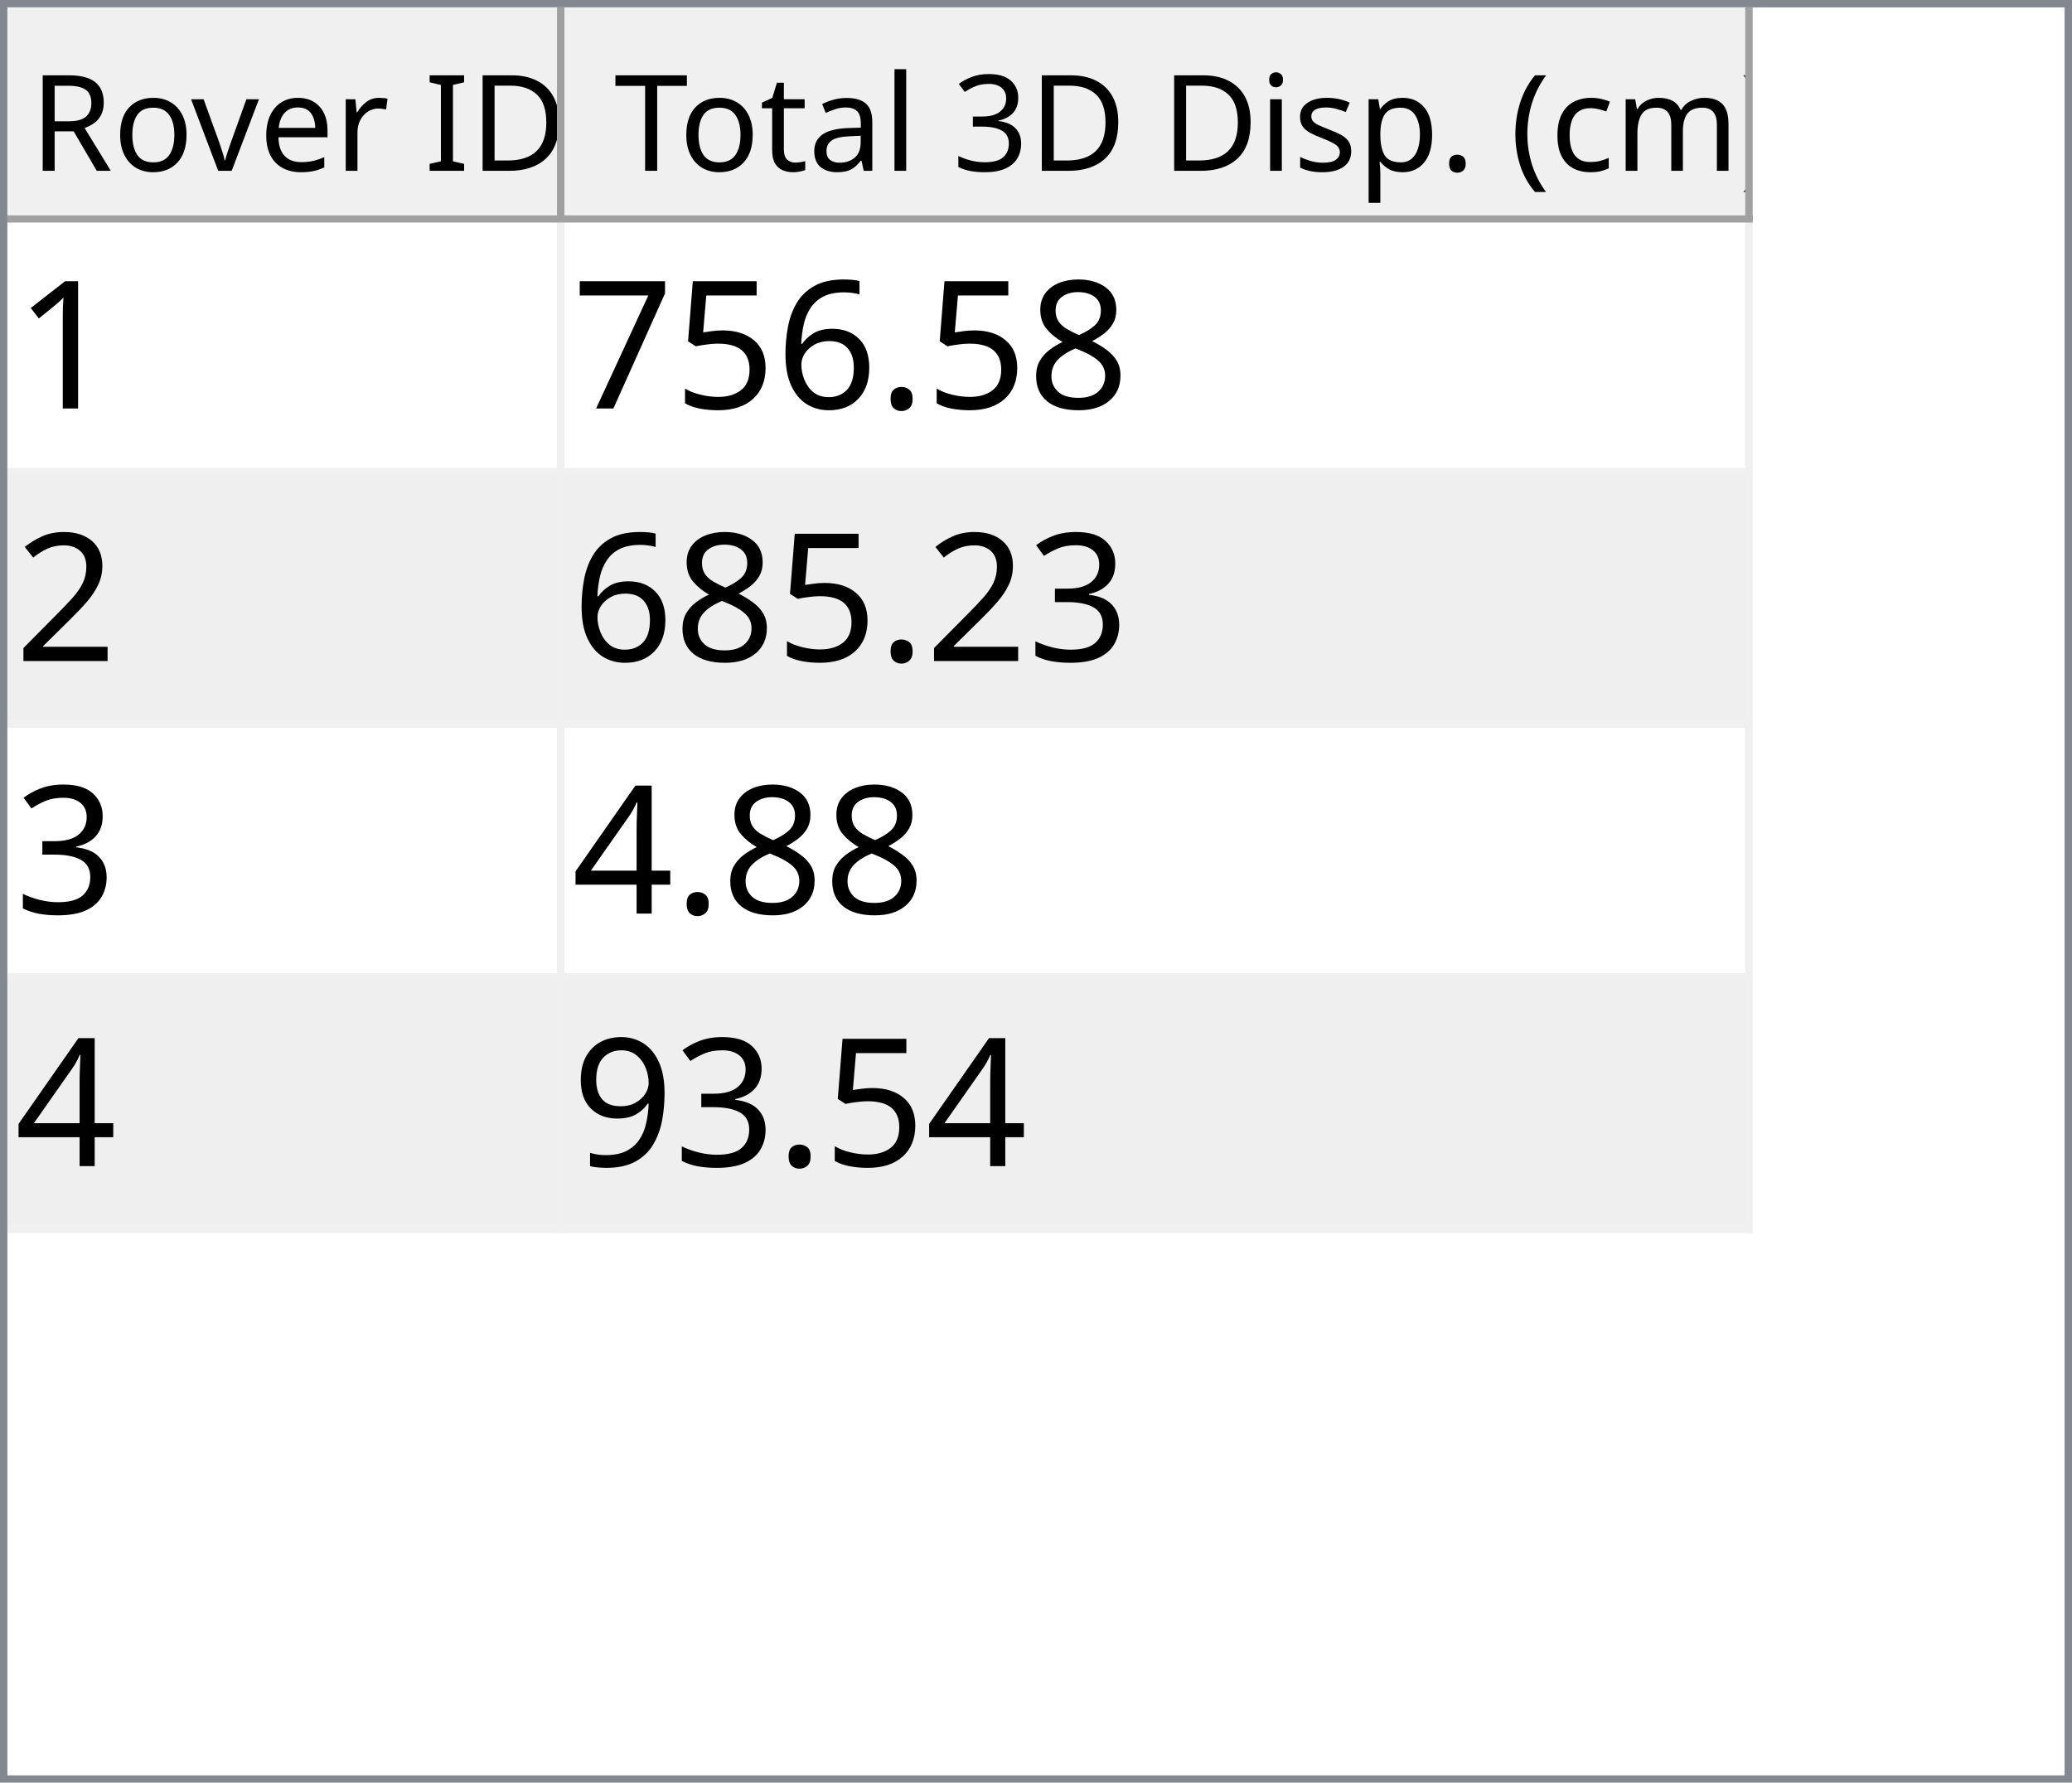
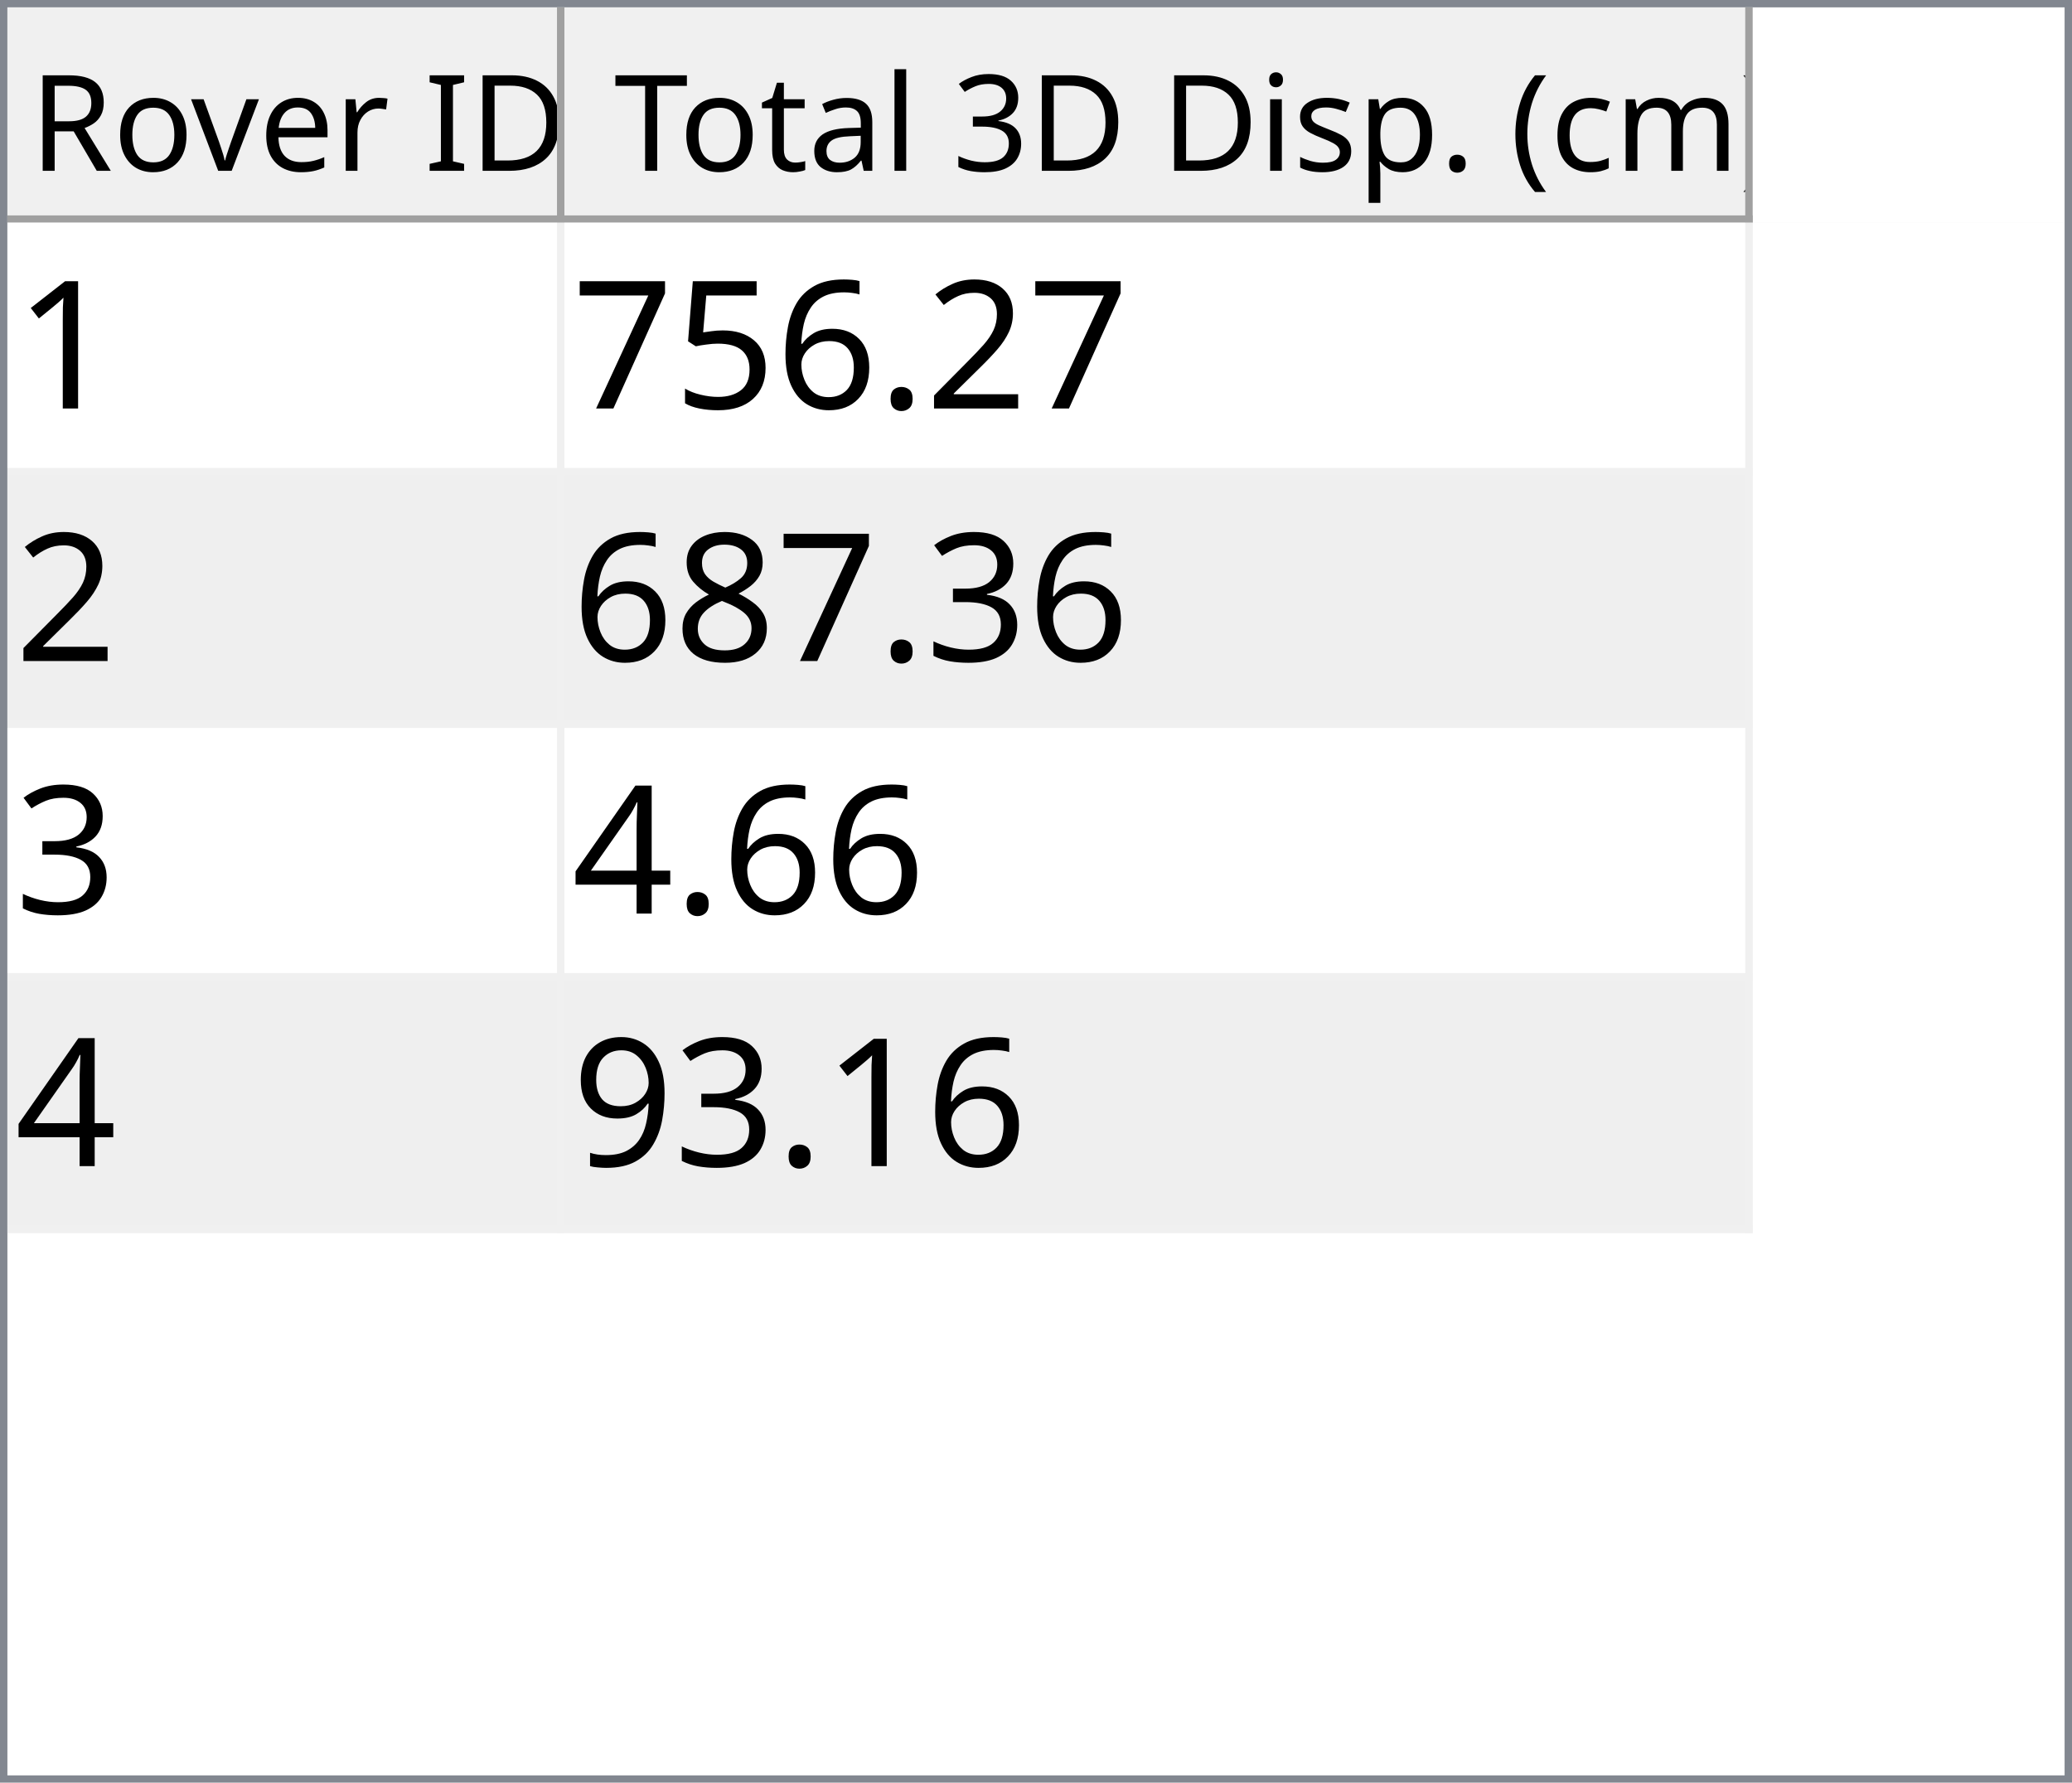
<svg xmlns="http://www.w3.org/2000/svg" style="fill-opacity:1; color-rendering:auto; color-interpolation:auto; text-rendering:auto; stroke:black; stroke-linecap:square; stroke-miterlimit:10; shape-rendering:auto; stroke-opacity:1; fill:black; stroke-dasharray:none; font-weight:normal; stroke-width:1; font-family:'Dialog'; font-style:normal; stroke-linejoin:miter; font-size:12px; stroke-dashoffset:0; image-rendering:auto;" width="279" height="240">
  <defs id="genericDefs" />
  <g>
    <defs id="defs1">
      <clipPath clipPathUnits="userSpaceOnUse" id="clipPath1">
        <path d="M0 0 L279 0 L279 240 L0 240 L0 0 Z" />
      </clipPath>
      <clipPath clipPathUnits="userSpaceOnUse" id="clipPath2">
        <path d="M0 0 L0 240 L279 240 L279 0 Z" />
      </clipPath>
      <clipPath clipPathUnits="userSpaceOnUse" id="clipPath3">
        <path d="M0 0 L0 29 L277 29 L277 0 Z" />
      </clipPath>
      <clipPath clipPathUnits="userSpaceOnUse" id="clipPath4">
        <path d="M0 0 L0 29 L75 29 L75 0 Z" />
      </clipPath>
      <clipPath clipPathUnits="userSpaceOnUse" id="clipPath5">
        <path d="M1 1 L1 28 L74 28 L74 1 Z" />
      </clipPath>
      <clipPath clipPathUnits="userSpaceOnUse" id="clipPath6">
        <path d="M0 0 L0 27 L73 27 L73 0 Z" />
      </clipPath>
      <clipPath clipPathUnits="userSpaceOnUse" id="clipPath7">
        <path d="M-0.5 -0.5 L-0.5 28.5 L74.5 28.5 L74.5 -0.5 Z" />
      </clipPath>
      <clipPath clipPathUnits="userSpaceOnUse" id="clipPath8">
        <path d="M0 0 L0 29 L160 29 L160 0 Z" />
      </clipPath>
      <clipPath clipPathUnits="userSpaceOnUse" id="clipPath9">
        <path d="M1 1 L1 28 L159 28 L159 1 Z" />
      </clipPath>
      <clipPath clipPathUnits="userSpaceOnUse" id="clipPath10">
        <path d="M0 0 L0 27 L158 27 L158 0 Z" />
      </clipPath>
      <clipPath clipPathUnits="userSpaceOnUse" id="clipPath11">
        <path d="M-0.5 -0.5 L-0.5 28.5 L159.5 28.5 L159.5 -0.5 Z" />
      </clipPath>
      <clipPath clipPathUnits="userSpaceOnUse" id="clipPath12">
        <path d="M0 0 L0 209 L277 209 L277 0 Z" />
      </clipPath>
      <clipPath clipPathUnits="userSpaceOnUse" id="clipPath13">
        <path d="M0 0 L0 136 L235 136 L235 0 Z" />
      </clipPath>
      <clipPath clipPathUnits="userSpaceOnUse" id="clipPath14">
        <path d="M-0.5 -0.5 L-0.5 135.5 L234.5 135.5 L234.5 -0.5 Z" />
      </clipPath>
      <clipPath clipPathUnits="userSpaceOnUse" id="clipPath15">
        <path d="M0 0 L0 33 L74 33 L74 0 Z" />
      </clipPath>
      <clipPath clipPathUnits="userSpaceOnUse" id="clipPath16">
        <path d="M0 0 L0 33 L159 33 L159 0 Z" />
      </clipPath>
      <font horiz-adv-x="64.551" id="font1">
        <font-face ascent="107.91" descent="25.098" units-per-em="100" style="font-style:normal; font-family:Segoe UI; font-weight:normal;" />
        <missing-glyph horiz-adv-x="64.551" d="M8.109 0 L8.109 68.266 L56.453 68.266 L56.453 0 L8.109 0 ZM15.328 7.234 L49.219 7.234 L49.219 61.031 L15.328 61.031 L15.328 7.234 Z" />
        <glyph unicode="D" horiz-adv-x="70.117" d="M9.188 0 L9.188 70.016 L28.516 70.016 Q65.531 70.016 65.531 35.891 Q65.531 19.672 55.25 9.836 Q44.969 0 27.734 0 L9.188 0 ZM17.391 62.594 L17.391 7.422 L27.828 7.422 Q41.609 7.422 49.273 14.797 Q56.938 22.172 56.938 35.688 Q56.938 62.594 28.328 62.594 L17.391 62.594 Z" />
        <glyph unicode="I" horiz-adv-x="26.611" d="M17.391 0 L9.188 0 L9.188 70.016 L17.391 70.016 L17.391 0 Z" />
        <glyph unicode=" " horiz-adv-x="27.393" d="" />
        <glyph unicode="r" horiz-adv-x="34.766" d="M34.188 41.891 Q32.078 43.5 28.125 43.5 Q23 43.5 19.555 38.672 Q16.109 33.844 16.109 25.484 L16.109 0 L8.109 0 L8.109 50 L16.109 50 L16.109 39.703 L16.312 39.703 Q18.016 44.969 21.531 47.922 Q25.047 50.875 29.391 50.875 Q32.516 50.875 34.188 50.203 L34.188 41.891 Z" />
        <glyph unicode="e" horiz-adv-x="52.295" d="M48.297 23 L12.984 23 Q13.188 14.656 17.484 10.109 Q21.781 5.562 29.297 5.562 Q37.75 5.562 44.828 11.141 L44.828 3.609 Q38.234 -1.172 27.391 -1.172 Q16.797 -1.172 10.742 5.641 Q4.688 12.453 4.688 24.812 Q4.688 36.469 11.305 43.82 Q17.922 51.172 27.734 51.172 Q37.547 51.172 42.922 44.828 Q48.297 38.484 48.297 27.203 L48.297 23 ZM40.094 29.781 Q40.047 36.719 36.75 40.578 Q33.453 44.438 27.594 44.438 Q21.922 44.438 17.969 40.383 Q14.016 36.328 13.094 29.781 L40.094 29.781 Z" />
        <glyph unicode="v" horiz-adv-x="47.9" d="M47.406 50 L27.484 0 L19.625 0 L0.688 50 L9.469 50 L22.172 13.672 Q23.578 9.672 23.922 6.688 L24.125 6.688 Q24.609 10.453 25.688 13.484 L38.969 50 L47.406 50 Z" />
        <glyph unicode="o" horiz-adv-x="58.594" d="M29 -1.172 Q17.922 -1.172 11.305 5.836 Q4.688 12.844 4.688 24.422 Q4.688 37.016 11.57 44.094 Q18.453 51.172 30.172 51.172 Q41.359 51.172 47.633 44.289 Q53.906 37.406 53.906 25.203 Q53.906 13.234 47.141 6.031 Q40.375 -1.172 29 -1.172 ZM29.594 44.438 Q21.875 44.438 17.383 39.188 Q12.891 33.938 12.891 24.703 Q12.891 15.828 17.43 10.695 Q21.969 5.562 29.594 5.562 Q37.359 5.562 41.531 10.594 Q45.703 15.625 45.703 24.906 Q45.703 34.281 41.531 39.359 Q37.359 44.438 29.594 44.438 Z" />
        <glyph unicode="R" horiz-adv-x="59.814" d="M59.375 0 L49.609 0 L37.891 19.625 Q36.281 22.359 34.766 24.289 Q33.25 26.219 31.664 27.438 Q30.078 28.656 28.25 29.219 Q26.422 29.781 24.125 29.781 L17.391 29.781 L17.391 0 L9.188 0 L9.188 70.016 L30.078 70.016 Q34.672 70.016 38.555 68.867 Q42.438 67.719 45.289 65.375 Q48.141 63.031 49.758 59.547 Q51.375 56.062 51.375 51.375 Q51.375 47.703 50.273 44.656 Q49.172 41.609 47.148 39.211 Q45.125 36.812 42.266 35.133 Q39.406 33.453 35.844 32.516 L35.844 32.328 Q37.594 31.547 38.891 30.547 Q40.188 29.547 41.359 28.18 Q42.531 26.812 43.68 25.078 Q44.828 23.344 46.234 21.047 L59.375 0 ZM17.391 62.594 L17.391 37.203 L28.516 37.203 Q31.594 37.203 34.203 38.133 Q36.812 39.062 38.719 40.797 Q40.625 42.531 41.703 45.047 Q42.781 47.562 42.781 50.688 Q42.781 56.297 39.141 59.445 Q35.5 62.594 28.609 62.594 L17.391 62.594 Z" />
        <glyph unicode=")" horiz-adv-x="30.176" d="M8.297 -15.922 L1.172 -15.922 Q16.406 2.344 16.406 26.812 Q16.406 51.469 1.078 70.016 L8.297 70.016 Q23.531 52.156 23.531 26.703 Q23.531 1.375 8.297 -15.922 Z" />
        <glyph unicode="m" horiz-adv-x="86.133" d="M79.109 0 L71.094 0 L71.094 28.719 Q71.094 37.016 68.531 40.727 Q65.969 44.438 59.906 44.438 Q54.781 44.438 51.195 39.75 Q47.609 35.062 47.609 28.516 L47.609 0 L39.594 0 L39.594 29.688 Q39.594 44.438 28.219 44.438 Q22.953 44.438 19.531 40.016 Q16.109 35.594 16.109 28.516 L16.109 0 L8.109 0 L8.109 50 L16.109 50 L16.109 42.094 L16.312 42.094 Q21.625 51.172 31.844 51.172 Q36.969 51.172 40.773 48.312 Q44.578 45.453 46 40.828 Q51.562 51.172 62.594 51.172 Q79.109 51.172 79.109 30.812 L79.109 0 Z" />
        <glyph unicode="c" horiz-adv-x="46.191" d="M42.188 2.297 Q36.422 -1.172 28.516 -1.172 Q17.828 -1.172 11.258 5.789 Q4.688 12.75 4.688 23.828 Q4.688 36.188 11.766 43.68 Q18.844 51.172 30.672 51.172 Q37.25 51.172 42.281 48.734 L42.281 40.531 Q36.719 44.438 30.375 44.438 Q22.703 44.438 17.797 38.945 Q12.891 33.453 12.891 24.516 Q12.891 15.719 17.508 10.641 Q22.125 5.562 29.891 5.562 Q36.422 5.562 42.188 9.906 L42.188 2.297 Z" />
        <glyph unicode="(" horiz-adv-x="30.176" d="M29.109 -15.922 L21.969 -15.922 Q6.844 1.375 6.844 26.703 Q6.844 52.156 21.969 70.016 L29.203 70.016 Q13.875 51.469 13.875 26.812 Q13.875 2.344 29.109 -15.922 Z" />
        <glyph unicode="." horiz-adv-x="21.68" d="M10.891 -1.078 Q8.641 -1.078 7.055 0.539 Q5.469 2.156 5.469 4.391 Q5.469 6.641 7.055 8.273 Q8.641 9.906 10.891 9.906 Q13.188 9.906 14.797 8.273 Q16.406 6.641 16.406 4.391 Q16.406 2.156 14.797 0.539 Q13.188 -1.078 10.891 -1.078 Z" />
        <glyph unicode="p" horiz-adv-x="58.789" d="M16.312 7.234 L16.109 7.234 L16.109 -23 L8.109 -23 L8.109 50 L16.109 50 L16.109 41.219 L16.312 41.219 Q22.219 51.172 33.594 51.172 Q43.266 51.172 48.688 44.461 Q54.109 37.75 54.109 26.469 Q54.109 13.922 48 6.375 Q41.891 -1.172 31.297 -1.172 Q21.578 -1.172 16.312 7.234 ZM16.109 27.391 L16.109 20.406 Q16.109 14.203 20.141 9.883 Q24.172 5.562 30.375 5.562 Q37.641 5.562 41.773 11.133 Q45.906 16.703 45.906 26.609 Q45.906 34.969 42.047 39.703 Q38.188 44.438 31.594 44.438 Q24.609 44.438 20.359 39.578 Q16.109 34.719 16.109 27.391 Z" />
        <glyph unicode="s" horiz-adv-x="42.432" d="M5.078 1.812 L5.078 10.406 Q11.625 5.562 19.484 5.562 Q30.031 5.562 30.031 12.594 Q30.031 14.594 29.125 15.992 Q28.219 17.391 26.68 18.461 Q25.141 19.531 23.07 20.383 Q21 21.234 18.609 22.172 Q15.281 23.484 12.766 24.828 Q10.25 26.172 8.57 27.859 Q6.891 29.547 6.031 31.695 Q5.172 33.844 5.172 36.719 Q5.172 40.234 6.789 42.945 Q8.406 45.656 11.086 47.484 Q13.766 49.312 17.211 50.242 Q20.656 51.172 24.312 51.172 Q30.812 51.172 35.938 48.922 L35.938 40.828 Q30.422 44.438 23.25 44.438 Q21 44.438 19.195 43.922 Q17.391 43.406 16.094 42.477 Q14.797 41.547 14.086 40.258 Q13.375 38.969 13.375 37.406 Q13.375 35.453 14.086 34.133 Q14.797 32.812 16.164 31.789 Q17.531 30.766 19.484 29.938 Q21.438 29.109 23.922 28.125 Q27.25 26.859 29.883 25.516 Q32.516 24.172 34.375 22.484 Q36.234 20.797 37.234 18.602 Q38.234 16.406 38.234 13.375 Q38.234 9.672 36.602 6.938 Q34.969 4.203 32.234 2.398 Q29.5 0.594 25.93 -0.289 Q22.359 -1.172 18.453 -1.172 Q10.75 -1.172 5.078 1.812 Z" />
        <glyph unicode="i" horiz-adv-x="24.219" d="M12.203 62.703 Q10.062 62.703 8.547 64.164 Q7.031 65.625 7.031 67.875 Q7.031 70.125 8.547 71.609 Q10.062 73.094 12.203 73.094 Q14.406 73.094 15.945 71.609 Q17.484 70.125 17.484 67.875 Q17.484 65.719 15.945 64.211 Q14.406 62.703 12.203 62.703 ZM16.109 0 L8.109 0 L8.109 50 L16.109 50 L16.109 0 Z" />
        <glyph unicode="3" horiz-adv-x="53.906" d="M46.531 19.828 Q46.531 15.094 44.75 11.211 Q42.969 7.328 39.719 4.57 Q36.469 1.812 31.93 0.297 Q27.391 -1.219 21.922 -1.219 Q11.922 -1.219 6 2.594 L6 11.188 Q13.094 5.609 22.219 5.609 Q25.875 5.609 28.828 6.539 Q31.781 7.469 33.906 9.227 Q36.031 10.984 37.18 13.477 Q38.328 15.969 38.328 19.094 Q38.328 32.812 18.797 32.812 L12.984 32.812 L12.984 39.594 L18.5 39.594 Q35.797 39.594 35.797 52.484 Q35.797 64.406 22.609 64.406 Q15.188 64.406 8.688 59.422 L8.688 67.188 Q15.375 71.188 24.609 71.188 Q29 71.188 32.57 69.969 Q36.141 68.75 38.68 66.555 Q41.219 64.359 42.609 61.281 Q44 58.203 44 54.5 Q44 40.672 30.031 36.719 L30.031 36.531 Q33.594 36.141 36.625 34.797 Q39.656 33.453 41.852 31.305 Q44.047 29.156 45.289 26.25 Q46.531 23.344 46.531 19.828 Z" />
        <glyph unicode="l" horiz-adv-x="24.219" d="M16.109 0 L8.109 0 L8.109 74.031 L16.109 74.031 L16.109 0 Z" />
        <glyph unicode="a" horiz-adv-x="50.879" d="M43.891 0 L35.891 0 L35.891 7.812 L35.688 7.812 Q30.469 -1.172 20.312 -1.172 Q12.844 -1.172 8.617 2.781 Q4.391 6.734 4.391 13.281 Q4.391 27.297 20.906 29.594 L35.891 31.688 Q35.891 44.438 25.594 44.438 Q16.547 44.438 9.281 38.281 L9.281 46.484 Q16.656 51.172 26.266 51.172 Q43.891 51.172 43.891 32.516 L43.891 0 ZM35.891 25.297 L23.828 23.641 Q18.266 22.859 15.43 20.875 Q12.594 18.891 12.594 13.875 Q12.594 10.203 15.211 7.883 Q17.828 5.562 22.172 5.562 Q28.125 5.562 32.008 9.742 Q35.891 13.922 35.891 20.312 L35.891 25.297 Z" />
        <glyph unicode="t" horiz-adv-x="33.887" d="M31.297 0.484 Q28.469 -1.078 23.828 -1.078 Q10.688 -1.078 10.688 13.578 L10.688 43.172 L2.094 43.172 L2.094 50 L10.688 50 L10.688 62.203 L18.703 64.797 L18.703 50 L31.297 50 L31.297 43.172 L18.703 43.172 L18.703 14.984 Q18.703 9.969 20.414 7.82 Q22.125 5.672 26.078 5.672 Q29.109 5.672 31.297 7.328 L31.297 0.484 Z" />
        <glyph unicode="T" horiz-adv-x="52.393" d="M50.594 62.594 L30.375 62.594 L30.375 0 L22.172 0 L22.172 62.594 L2 62.594 L2 70.016 L50.594 70.016 L50.594 62.594 Z" />
      </font>
      <font horiz-adv-x="75.0" id="font2">
        <font-face ascent="100.537" descent="21.973" units-per-em="100" style="font-style:normal; font-family:sans-serif; font-weight:normal;" />
        <missing-glyph horiz-adv-x="75.0" d="M12.5 0 L12.5 62.5 L62.5 62.5 L62.5 0 L12.5 0 ZM14.062 1.562 L60.938 1.562 L60.938 60.938 L14.062 60.938 L14.062 1.562 Z" />
        <glyph unicode="1" horiz-adv-x="55.615" d="M37.25 0 L28.469 0 L28.469 56 Q25.297 52.984 20.141 49.953 Q14.984 46.922 10.891 45.406 L10.891 53.906 Q18.266 57.375 23.781 62.305 Q29.297 67.234 31.594 71.875 L37.25 71.875 L37.25 0 Z" />
-         <glyph unicode="8" horiz-adv-x="55.615" d="M17.672 38.812 Q12.203 40.828 9.57 44.539 Q6.938 48.25 6.938 53.422 Q6.938 61.234 12.555 66.555 Q18.172 71.875 27.484 71.875 Q36.859 71.875 42.578 66.43 Q48.297 60.984 48.297 53.172 Q48.297 48.188 45.68 44.508 Q43.062 40.828 37.75 38.812 Q44.344 36.672 47.781 31.883 Q51.219 27.094 51.219 20.453 Q51.219 11.281 44.727 5.031 Q38.234 -1.219 27.641 -1.219 Q17.047 -1.219 10.547 5.055 Q4.047 11.328 4.047 20.703 Q4.047 27.688 7.594 32.398 Q11.141 37.109 17.672 38.812 ZM15.922 53.719 Q15.922 48.641 19.195 45.414 Q22.469 42.188 27.688 42.188 Q32.766 42.188 36.016 45.383 Q39.266 48.578 39.266 53.219 Q39.266 58.062 35.914 61.359 Q32.562 64.656 27.594 64.656 Q22.562 64.656 19.242 61.43 Q15.922 58.203 15.922 53.719 ZM13.094 20.656 Q13.094 16.891 14.875 13.375 Q16.656 9.859 20.172 7.93 Q23.688 6 27.734 6 Q34.031 6 38.133 10.055 Q42.234 14.109 42.234 20.359 Q42.234 26.703 38.016 30.859 Q33.797 35.016 27.438 35.016 Q21.234 35.016 17.164 30.914 Q13.094 26.812 13.094 20.656 Z" />
+         <glyph unicode="2" horiz-adv-x="55.615" d="M50.344 8.453 L50.344 0 L3.031 0 Q2.938 3.172 4.047 6.109 Q5.859 10.938 9.836 15.625 Q13.812 20.312 21.344 26.469 Q33.016 36.031 37.117 41.625 Q41.219 47.219 41.219 52.203 Q41.219 57.422 37.477 61.008 Q33.734 64.594 27.734 64.594 Q21.391 64.594 17.578 60.789 Q13.766 56.984 13.719 50.25 L4.688 51.172 Q5.609 61.281 11.664 66.578 Q17.719 71.875 27.938 71.875 Q38.234 71.875 44.242 66.164 Q50.25 60.453 50.25 52 Q50.25 47.703 48.492 43.555 Q46.734 39.406 42.656 34.812 Q38.578 30.219 29.109 22.219 Q21.188 15.578 18.945 13.211 Q16.703 10.844 15.234 8.453 L50.344 8.453 Z" />
        <glyph unicode="." horiz-adv-x="27.783" d="M9.078 0 L9.078 10.016 L19.094 10.016 L19.094 0 L9.078 0 Z" />
        <glyph unicode="6" horiz-adv-x="55.615" d="M49.75 54.047 L41.016 53.375 Q39.844 58.547 37.703 60.891 Q34.125 64.656 28.906 64.656 Q24.703 64.656 21.531 62.312 Q17.391 59.281 14.992 53.469 Q12.594 47.656 12.5 36.922 Q15.672 41.75 20.266 44.094 Q24.859 46.438 29.891 46.438 Q38.672 46.438 44.852 39.969 Q51.031 33.5 51.031 23.25 Q51.031 16.5 48.125 10.719 Q45.219 4.938 40.141 1.859 Q35.062 -1.219 28.609 -1.219 Q17.625 -1.219 10.695 6.859 Q3.766 14.938 3.766 33.5 Q3.766 54.25 11.422 63.672 Q18.109 71.875 29.438 71.875 Q37.891 71.875 43.289 67.141 Q48.688 62.406 49.75 54.047 ZM13.875 23.188 Q13.875 18.656 15.797 14.508 Q17.719 10.359 21.188 8.18 Q24.656 6 28.469 6 Q34.031 6 38.039 10.492 Q42.047 14.984 42.047 22.703 Q42.047 30.125 38.086 34.398 Q34.125 38.672 28.125 38.672 Q22.172 38.672 18.023 34.398 Q13.875 30.125 13.875 23.188 Z" />
        <glyph unicode="5" horiz-adv-x="55.615" d="M4.156 18.75 L13.375 19.531 Q14.406 12.797 18.141 9.398 Q21.875 6 27.156 6 Q33.5 6 37.891 10.789 Q42.281 15.578 42.281 23.484 Q42.281 31 38.062 35.352 Q33.844 39.703 27 39.703 Q22.75 39.703 19.336 37.773 Q15.922 35.844 13.969 32.766 L5.719 33.844 L12.641 70.609 L48.25 70.609 L48.25 62.203 L19.672 62.203 L15.828 42.969 Q22.266 47.469 29.344 47.469 Q38.719 47.469 45.164 40.969 Q51.609 34.469 51.609 24.266 Q51.609 14.547 45.953 7.469 Q39.062 -1.219 27.156 -1.219 Q17.391 -1.219 11.211 4.25 Q5.031 9.719 4.156 18.75 Z" />
        <glyph unicode="7" horiz-adv-x="55.615" d="M4.734 62.203 L4.734 70.656 L51.078 70.656 L51.078 63.812 Q44.234 56.547 37.523 44.484 Q30.812 32.422 27.156 19.672 Q24.516 10.688 23.781 0 L14.75 0 Q14.891 8.453 18.062 20.414 Q21.234 32.375 27.172 43.484 Q33.109 54.594 39.797 62.203 L4.734 62.203 Z" />
-         <glyph unicode="2" horiz-adv-x="55.615" d="M50.344 8.453 L50.344 0 L3.031 0 Q2.938 3.172 4.047 6.109 Q5.859 10.938 9.836 15.625 Q13.812 20.312 21.344 26.469 Q33.016 36.031 37.117 41.625 Q41.219 47.219 41.219 52.203 Q41.219 57.422 37.477 61.008 Q33.734 64.594 27.734 64.594 Q21.391 64.594 17.578 60.789 Q13.766 56.984 13.719 50.25 L4.688 51.172 Q5.609 61.281 11.664 66.578 Q17.719 71.875 27.938 71.875 Q38.234 71.875 44.242 66.164 Q50.25 60.453 50.25 52 Q50.25 47.703 48.492 43.555 Q46.734 39.406 42.656 34.812 Q38.578 30.219 29.109 22.219 Q21.188 15.578 18.945 13.211 Q16.703 10.844 15.234 8.453 L50.344 8.453 Z" />
        <glyph unicode="3" horiz-adv-x="55.615" d="M4.203 18.891 L12.984 20.062 Q14.5 12.594 18.141 9.297 Q21.781 6 27 6 Q33.203 6 37.477 10.297 Q41.75 14.594 41.75 20.953 Q41.75 27 37.797 30.93 Q33.844 34.859 27.734 34.859 Q25.25 34.859 21.531 33.891 L22.516 41.609 Q23.391 41.5 23.922 41.5 Q29.547 41.5 34.039 44.43 Q38.531 47.359 38.531 53.469 Q38.531 58.297 35.258 61.477 Q31.984 64.656 26.812 64.656 Q21.688 64.656 18.266 61.43 Q14.844 58.203 13.875 51.766 L5.078 53.328 Q6.688 62.156 12.398 67.016 Q18.109 71.875 26.609 71.875 Q32.469 71.875 37.398 69.359 Q42.328 66.844 44.945 62.5 Q47.562 58.156 47.562 53.266 Q47.562 48.641 45.07 44.828 Q42.578 41.016 37.703 38.766 Q44.047 37.312 47.562 32.695 Q51.078 28.078 51.078 21.141 Q51.078 11.766 44.242 5.25 Q37.406 -1.266 26.953 -1.266 Q17.531 -1.266 11.305 4.352 Q5.078 9.969 4.203 18.891 Z" />
+         <glyph unicode="8" horiz-adv-x="55.615" d="M17.672 38.812 Q12.203 40.828 9.57 44.539 Q6.938 48.25 6.938 53.422 Q6.938 61.234 12.555 66.555 Q18.172 71.875 27.484 71.875 Q36.859 71.875 42.578 66.43 Q48.297 60.984 48.297 53.172 Q48.297 48.188 45.68 44.508 Q43.062 40.828 37.75 38.812 Q44.344 36.672 47.781 31.883 Q51.219 27.094 51.219 20.453 Q51.219 11.281 44.727 5.031 Q38.234 -1.219 27.641 -1.219 Q17.047 -1.219 10.547 5.055 Q4.047 11.328 4.047 20.703 Q4.047 27.688 7.594 32.398 Q11.141 37.109 17.672 38.812 ZM15.922 53.719 Q15.922 48.641 19.195 45.414 Q22.469 42.188 27.688 42.188 Q32.766 42.188 36.016 45.383 Q39.266 48.578 39.266 53.219 Q39.266 58.062 35.914 61.359 Q32.562 64.656 27.594 64.656 Q22.562 64.656 19.242 61.43 Q15.922 58.203 15.922 53.719 ZM13.094 20.656 Q13.094 16.891 14.875 13.375 Q16.656 9.859 20.172 7.93 Q23.688 6 27.734 6 Q34.031 6 38.133 10.055 Q42.234 14.109 42.234 20.359 Q42.234 26.703 38.016 30.859 Q33.797 35.016 27.438 35.016 Q21.234 35.016 17.164 30.914 Q13.094 26.812 13.094 20.656 Z" />
        <glyph unicode="4" horiz-adv-x="55.615" d="M32.328 0 L32.328 17.141 L1.266 17.141 L1.266 25.203 L33.938 71.578 L41.109 71.578 L41.109 25.203 L50.781 25.203 L50.781 17.141 L41.109 17.141 L41.109 0 L32.328 0 ZM32.328 25.203 L32.328 57.469 L9.906 25.203 L32.328 25.203 Z" />
        <glyph unicode="9" horiz-adv-x="55.615" d="M5.469 16.547 L13.922 17.328 Q14.984 11.375 18.016 8.688 Q21.047 6 25.781 6 Q29.828 6 32.883 7.859 Q35.938 9.719 37.891 12.82 Q39.844 15.922 41.164 21.195 Q42.484 26.469 42.484 31.938 Q42.484 32.516 42.438 33.688 Q39.797 29.5 35.234 26.883 Q30.672 24.266 25.344 24.266 Q16.453 24.266 10.305 30.711 Q4.156 37.156 4.156 47.703 Q4.156 58.594 10.578 65.234 Q17 71.875 26.656 71.875 Q33.641 71.875 39.43 68.117 Q45.219 64.359 48.219 57.398 Q51.219 50.438 51.219 37.25 Q51.219 23.531 48.242 15.406 Q45.266 7.281 39.383 3.031 Q33.5 -1.219 25.594 -1.219 Q17.188 -1.219 11.867 3.445 Q6.547 8.109 5.469 16.547 ZM41.453 48.141 Q41.453 55.719 37.43 60.156 Q33.406 64.594 27.734 64.594 Q21.875 64.594 17.531 59.812 Q13.188 55.031 13.188 47.406 Q13.188 40.578 17.312 36.305 Q21.438 32.031 27.484 32.031 Q33.594 32.031 37.523 36.305 Q41.453 40.578 41.453 48.141 Z" />
      </font>
    </defs>
    <g style="fill:white; stroke:white;">
      <rect x="0" y="0" width="279" style="clip-path:url(#clipPath1); stroke:none;" height="240" />
    </g>
    <g style="fill:white; text-rendering:optimizeSpeed; color-rendering:optimizeSpeed; image-rendering:optimizeSpeed; shape-rendering:crispEdges; stroke:white; color-interpolation:sRGB;">
      <rect x="0" width="279" height="240" y="0" style="stroke:none;" />
      <path style="stroke:none;" d="M0 240 L279 240 L279 0 L0 0 Z" />
    </g>
    <g style="fill:rgb(240,240,240); font-size:18px; font-family:'Segoe UI'; stroke:rgb(240,240,240);">
      <rect x="0" y="0" width="279" style="clip-path:url(#clipPath2); stroke:none;" height="240" />
    </g>
    <g style="fill:rgb(130,135,144); font-size:18px; font-family:'Segoe UI'; stroke:rgb(130,135,144);">
      <path d="M0 0 L279 0 L279 240 L0 240 L0 0 ZM1 1 L278 1 L278 239 L1 239 L1 1 Z" style="fill-rule:evenodd; clip-path:url(#clipPath2); stroke:none;" />
    </g>
    <g style="fill:white; font-size:18px; font-family:'Segoe UI'; stroke:white;" transform="translate(1,1)">
      <rect x="0" y="0" width="277" style="clip-path:url(#clipPath3); stroke:none;" height="29" />
    </g>
    <g style="fill:rgb(240,240,240); font-size:18px; font-family:'Segoe UI'; stroke:rgb(240,240,240);" transform="translate(1,1)">
      <rect x="0" y="0" width="75" style="clip-path:url(#clipPath4); stroke:none;" height="29" />
    </g>
    <g style="font-family:'Segoe UI'; font-size:18px;" transform="translate(2,2)">
      <text x="2" xml:space="preserve" y="21" style="clip-path:url(#clipPath6); stroke:none;">Rover ID</text>
    </g>
    <g transform="translate(1.5,1.5)" style="fill:rgb(160,160,160); font-size:18px; font-family:'Segoe UI'; stroke:rgb(160,160,160); stroke-linejoin:bevel;">
      <line x1="74" x2="74" y1="0" style="fill:none; clip-path:url(#clipPath7);" y2="28" />
    </g>
    <g transform="matrix(1,0,0,1,1,1) translate(0.5,0.5)" style="fill:rgb(160,160,160); font-size:18px; font-family:'Segoe UI'; stroke:rgb(160,160,160); stroke-linejoin:bevel;">
      <line x1="0" x2="74" y1="28" style="fill:none; clip-path:url(#clipPath7);" y2="28" />
    </g>
    <g style="fill:rgb(240,240,240); font-size:18px; font-family:'Segoe UI'; stroke:rgb(240,240,240);" transform="translate(76,1)">
      <rect x="0" y="0" width="160" style="clip-path:url(#clipPath8); stroke:none;" height="29" />
    </g>
    <g style="font-family:'Segoe UI'; font-size:18px;" transform="translate(77,2)">
      <text x="1" xml:space="preserve" y="21" style="clip-path:url(#clipPath10); stroke:none;"> Total 3D Disp. (cm)</text>
    </g>
    <g transform="translate(76.5,1.5)" style="fill:rgb(160,160,160); font-size:18px; font-family:'Segoe UI'; stroke:rgb(160,160,160); stroke-linejoin:bevel;">
      <line x1="159" x2="159" y1="0" style="fill:none; clip-path:url(#clipPath11);" y2="28" />
    </g>
    <g transform="matrix(1,0,0,1,76,1) translate(0.5,0.5)" style="fill:rgb(160,160,160); font-size:18px; font-family:'Segoe UI'; stroke:rgb(160,160,160); stroke-linejoin:bevel;">
      <line x1="0" x2="159" y1="28" style="fill:none; clip-path:url(#clipPath11);" y2="28" />
    </g>
    <g style="fill:white; font-size:18px; font-family:'Segoe UI'; stroke:white;" transform="translate(1,30)">
      <rect x="0" y="0" width="277" style="clip-path:url(#clipPath12); stroke:none;" height="209" />
    </g>
    <g style="fill:rgb(240,240,240); font-size:24px; font-family:sans-serif; stroke:rgb(240,240,240);" transform="translate(1,30)">
      <rect x="0" y="0" width="235" style="clip-path:url(#clipPath13); stroke:none;" height="136" />
      <line transform="translate(0.5,0.5)" x1="0" x2="234" y1="33" style="clip-path:url(#clipPath14); fill:none; stroke-linejoin:bevel;" y2="33" />
    </g>
    <g transform="matrix(1,0,0,1,1,30) translate(0.5,0.5)" style="fill:rgb(240,240,240); font-size:24px; font-family:sans-serif; stroke:rgb(240,240,240); stroke-linejoin:bevel;">
      <line x1="0" x2="234" y1="67" style="fill:none; clip-path:url(#clipPath14);" y2="67" />
    </g>
    <g transform="matrix(1,0,0,1,1,30) translate(0.5,0.5)" style="fill:rgb(240,240,240); font-size:24px; font-family:sans-serif; stroke:rgb(240,240,240); stroke-linejoin:bevel;">
      <line x1="0" x2="234" y1="101" style="fill:none; clip-path:url(#clipPath14);" y2="101" />
    </g>
    <g transform="matrix(1,0,0,1,1,30) translate(0.5,0.5)" style="fill:rgb(240,240,240); font-size:24px; font-family:sans-serif; stroke:rgb(240,240,240); stroke-linejoin:bevel;">
      <line x1="0" x2="234" y1="135" style="fill:none; clip-path:url(#clipPath14);" y2="135" />
    </g>
    <g transform="matrix(1,0,0,1,1,30) translate(0.5,0.5)" style="fill:rgb(240,240,240); font-size:24px; font-family:sans-serif; stroke:rgb(240,240,240); stroke-linejoin:bevel;">
      <line x1="74" x2="74" y1="0" style="fill:none; clip-path:url(#clipPath14);" y2="135" />
    </g>
    <g transform="matrix(1,0,0,1,1,30) translate(0.5,0.5)" style="fill:rgb(240,240,240); font-size:24px; font-family:sans-serif; stroke:rgb(240,240,240); stroke-linejoin:bevel;">
      <line x1="234" x2="234" y1="0" style="fill:none; clip-path:url(#clipPath14);" y2="135" />
    </g>
    <g style="fill:white; font-size:24px; font-family:sans-serif; stroke:white;" transform="matrix(1,0,0,1,1,30)">
      <rect x="0" y="0" width="74" style="clip-path:url(#clipPath15); stroke:none;" height="33" />
      <text x="1" y="25" style="fill:black; clip-path:url(#clipPath15); stroke:none;" xml:space="preserve">1</text>
    </g>
    <g style="fill:white; font-size:24px; font-family:sans-serif; stroke:white;" transform="matrix(1,0,0,1,1,30) translate(75,0)">
      <rect x="0" y="0" width="159" style="clip-path:url(#clipPath16); stroke:none;" height="33" />
-       <text x="1" y="25" style="fill:black; clip-path:url(#clipPath16); stroke:none;" xml:space="preserve">756.58</text>
+       <text x="1" y="25" style="fill:black; clip-path:url(#clipPath16); stroke:none;" xml:space="preserve">756.27</text>
    </g>
    <g style="fill:rgb(239,239,239); font-size:24px; font-family:sans-serif; stroke:rgb(239,239,239);" transform="matrix(1,0,0,1,1,30) translate(0,34)">
      <rect x="0" y="0" width="74" style="clip-path:url(#clipPath15); stroke:none;" height="33" />
      <text x="1" y="25" style="fill:black; clip-path:url(#clipPath15); stroke:none;" xml:space="preserve">2</text>
    </g>
    <g style="fill:rgb(239,239,239); font-size:24px; font-family:sans-serif; stroke:rgb(239,239,239);" transform="matrix(1,0,0,1,1,30) translate(75,34)">
      <rect x="0" y="0" width="159" style="clip-path:url(#clipPath16); stroke:none;" height="33" />
-       <text x="1" y="25" style="fill:black; clip-path:url(#clipPath16); stroke:none;" xml:space="preserve">685.23</text>
+       <text x="1" y="25" style="fill:black; clip-path:url(#clipPath16); stroke:none;" xml:space="preserve">687.36</text>
    </g>
    <g style="fill:white; font-size:24px; font-family:sans-serif; stroke:white;" transform="matrix(1,0,0,1,1,30) translate(0,68)">
      <rect x="0" y="0" width="74" style="clip-path:url(#clipPath15); stroke:none;" height="33" />
      <text x="1" y="25" style="fill:black; clip-path:url(#clipPath15); stroke:none;" xml:space="preserve">3</text>
    </g>
    <g style="fill:white; font-size:24px; font-family:sans-serif; stroke:white;" transform="matrix(1,0,0,1,1,30) translate(75,68)">
      <rect x="0" y="0" width="159" style="clip-path:url(#clipPath16); stroke:none;" height="33" />
-       <text x="1" y="25" style="fill:black; clip-path:url(#clipPath16); stroke:none;" xml:space="preserve">4.88</text>
+       <text x="1" y="25" style="fill:black; clip-path:url(#clipPath16); stroke:none;" xml:space="preserve">4.66</text>
    </g>
    <g style="fill:rgb(239,239,239); font-size:24px; font-family:sans-serif; stroke:rgb(239,239,239);" transform="matrix(1,0,0,1,1,30) translate(0,102)">
      <rect x="0" y="0" width="74" style="clip-path:url(#clipPath15); stroke:none;" height="33" />
      <text x="1" y="25" style="fill:black; clip-path:url(#clipPath15); stroke:none;" xml:space="preserve">4</text>
    </g>
    <g style="fill:rgb(239,239,239); font-size:24px; font-family:sans-serif; stroke:rgb(239,239,239);" transform="matrix(1,0,0,1,1,30) translate(75,102)">
      <rect x="0" y="0" width="159" style="clip-path:url(#clipPath16); stroke:none;" height="33" />
-       <text x="1" y="25" style="fill:black; clip-path:url(#clipPath16); stroke:none;" xml:space="preserve">93.54</text>
+       <text x="1" y="25" style="fill:black; clip-path:url(#clipPath16); stroke:none;" xml:space="preserve">93.16</text>
    </g>
  </g>
</svg>
